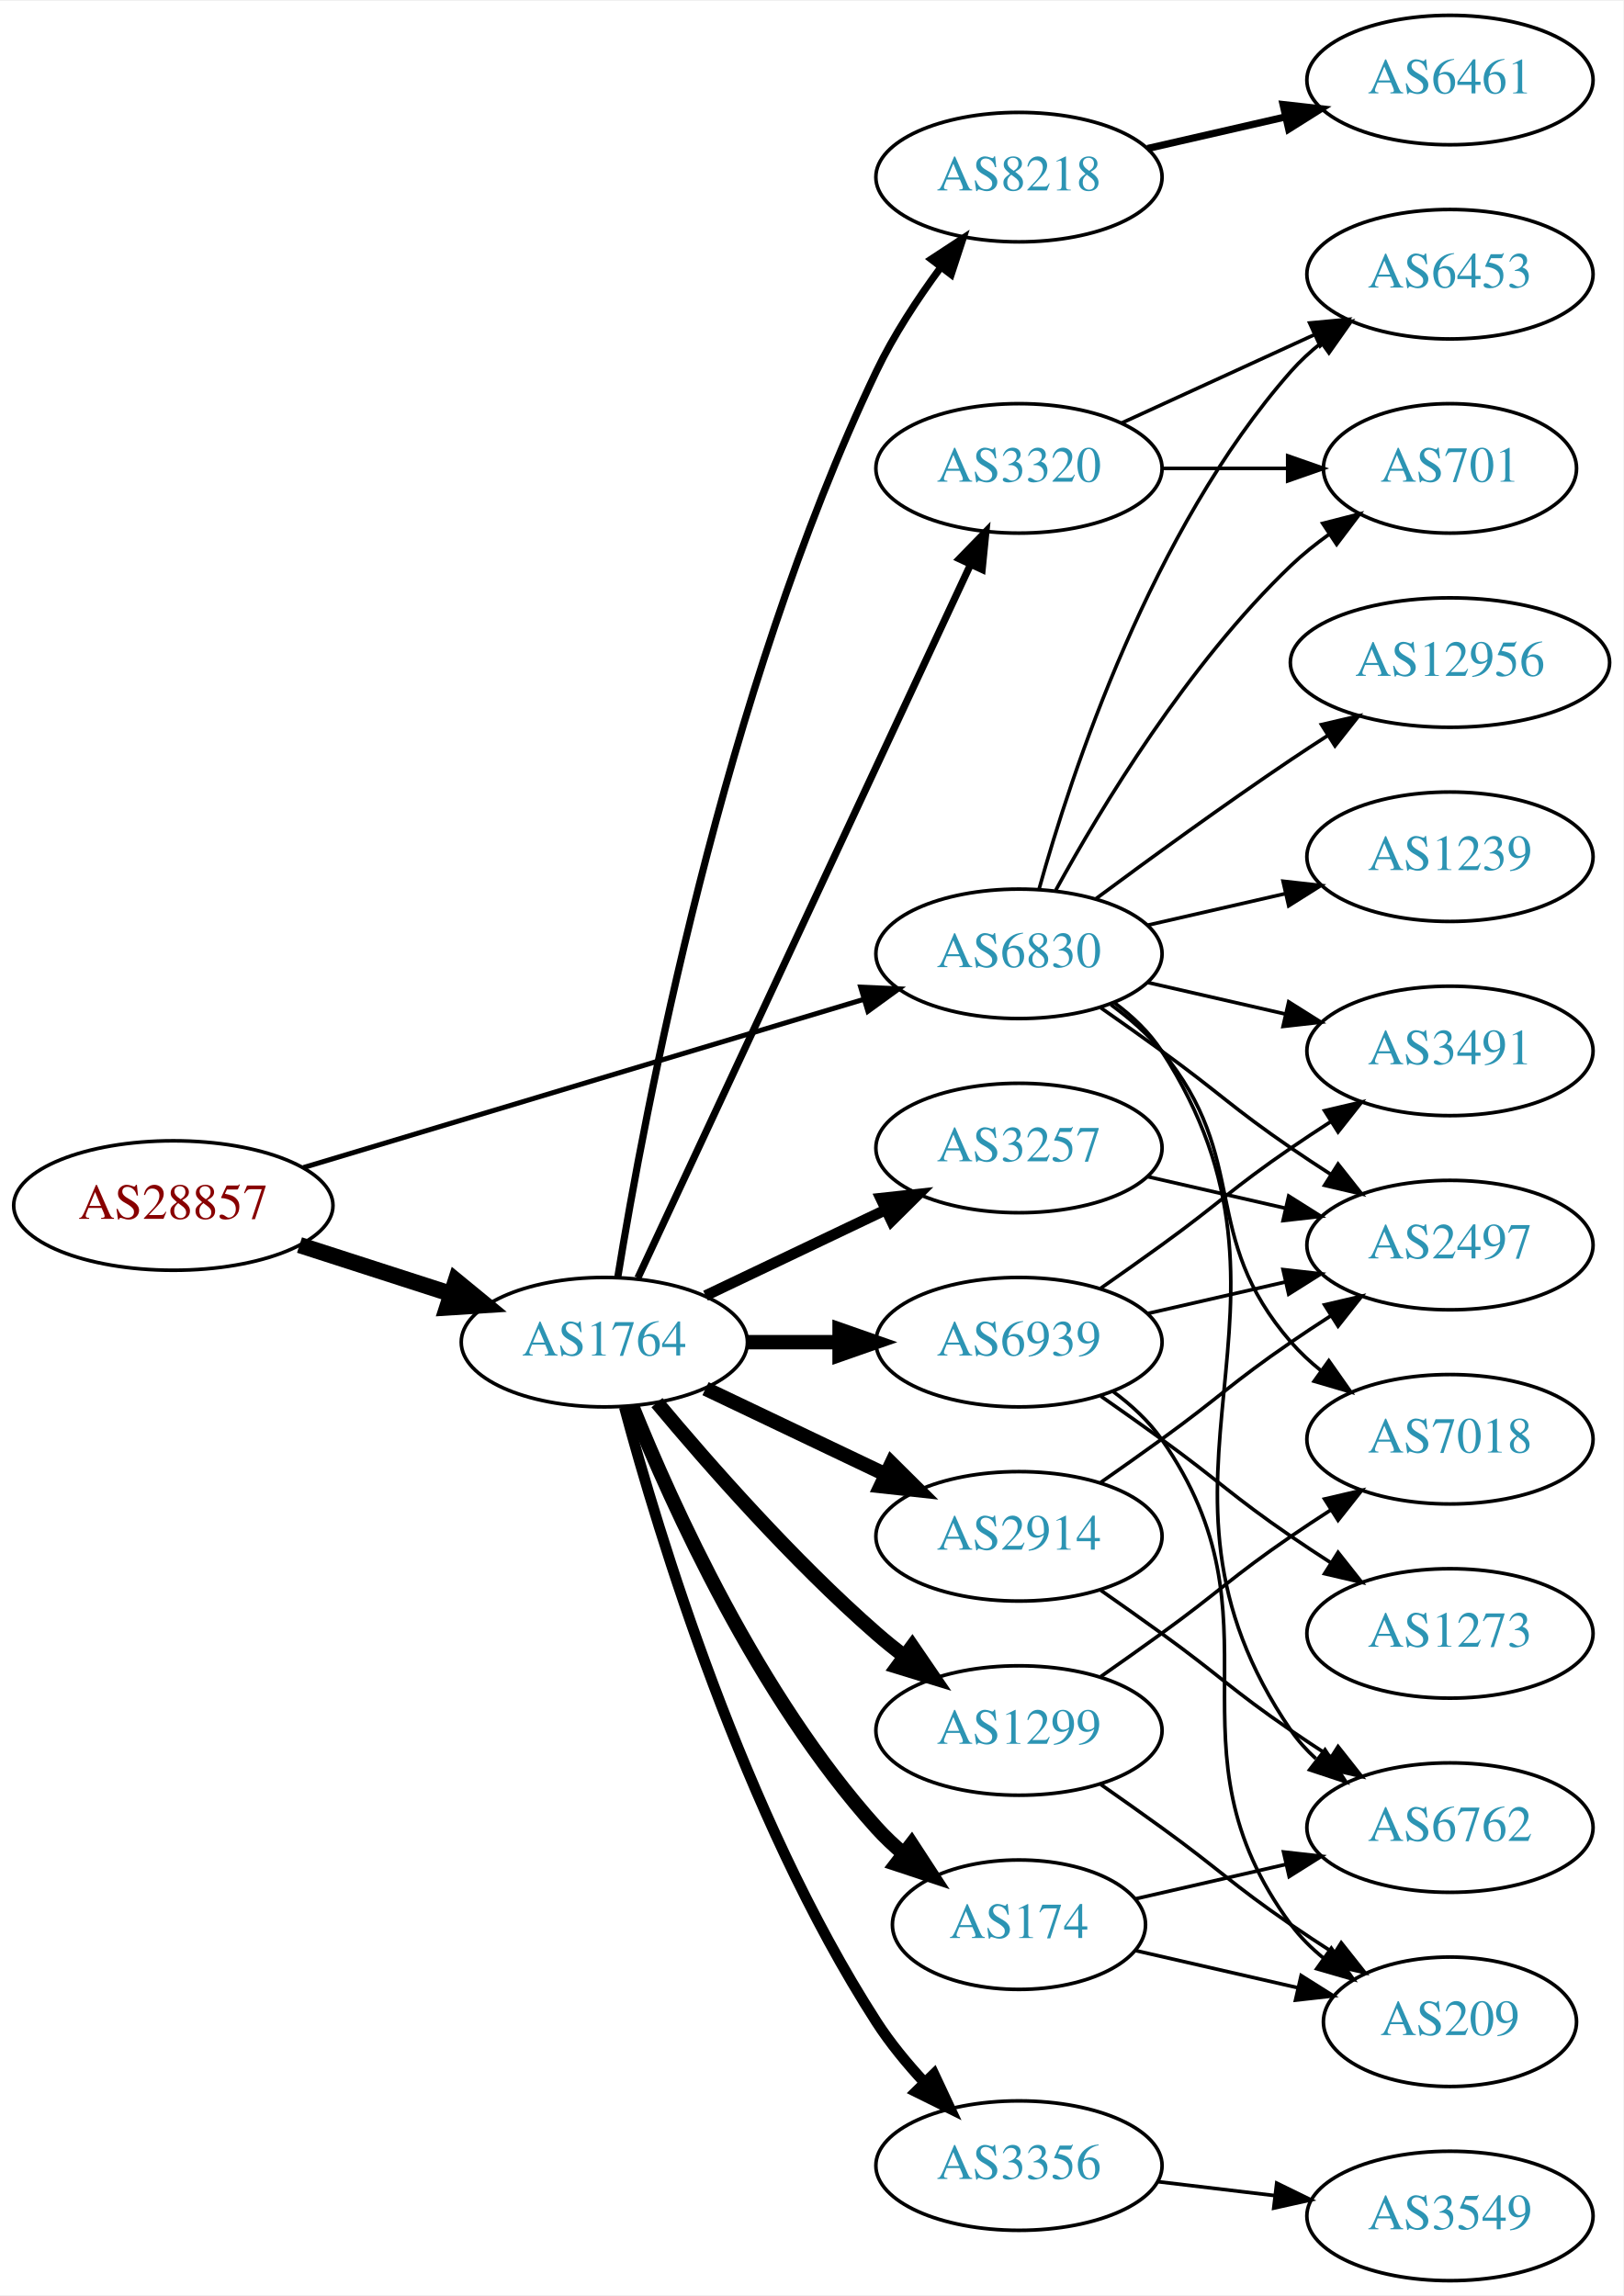
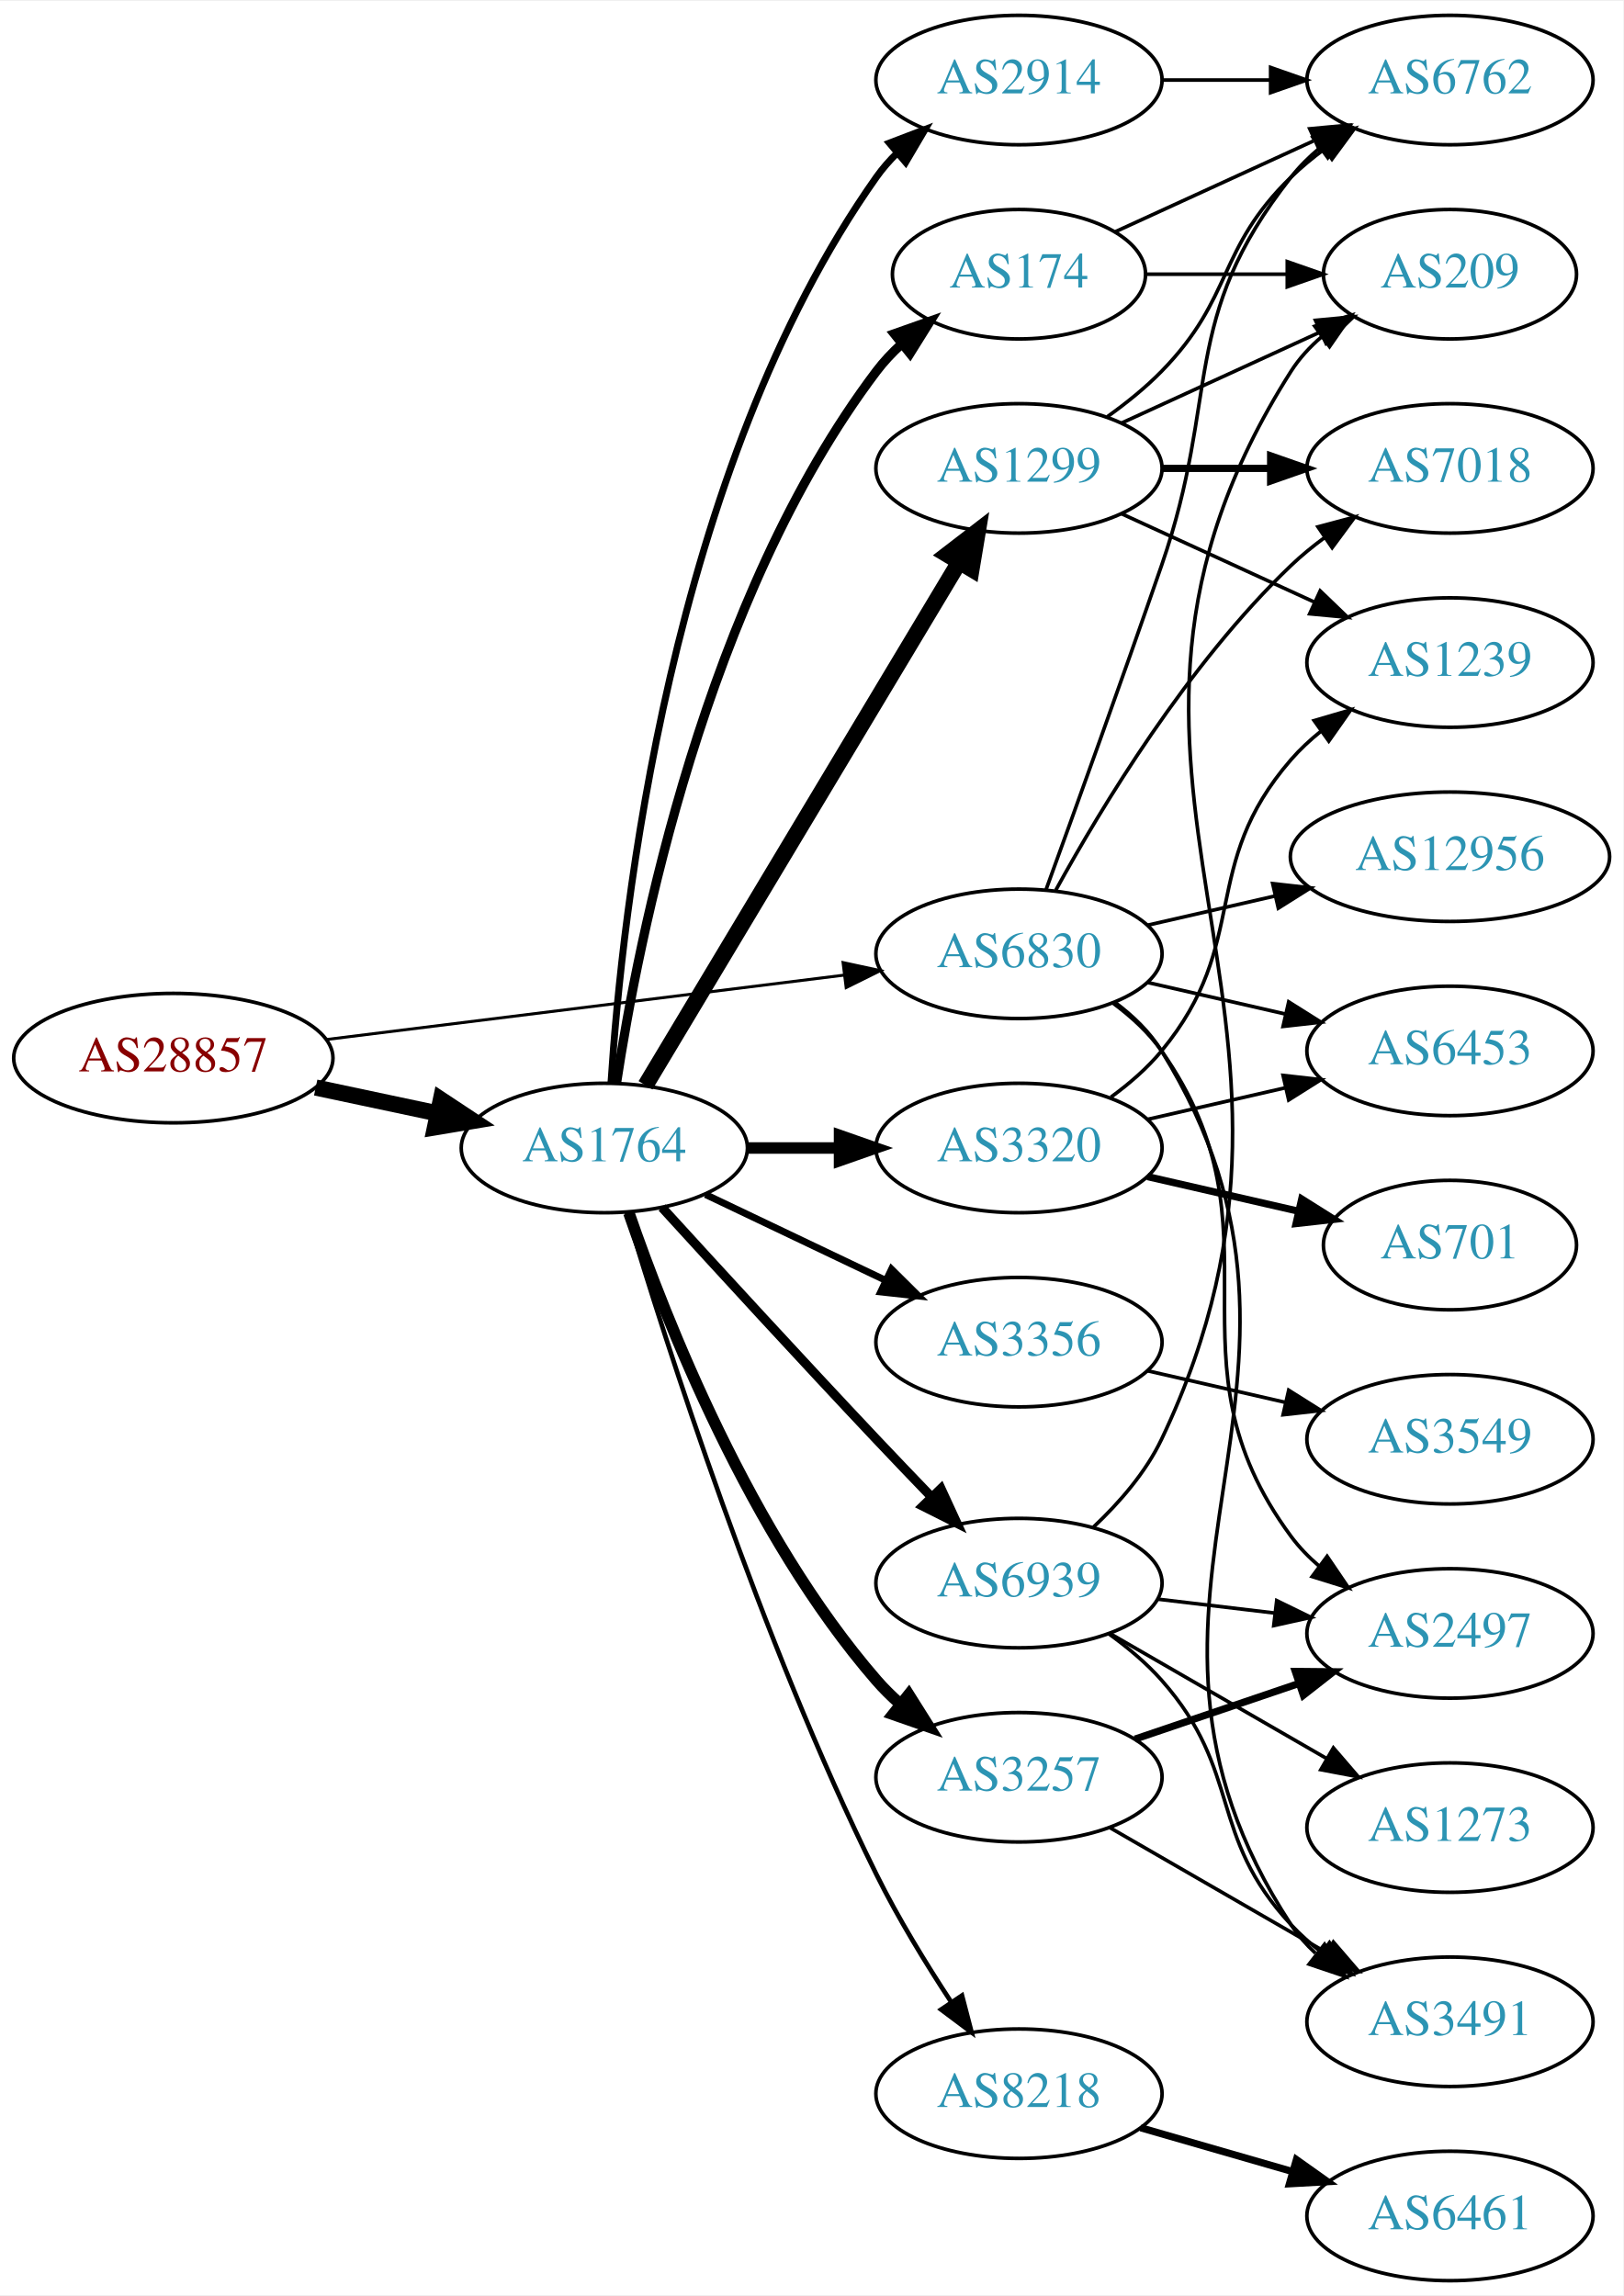
<svg xmlns="http://www.w3.org/2000/svg" xmlns:xlink="http://www.w3.org/1999/xlink" width="451pt" height="638pt" viewBox="0.00 0.00 451.37 638.00">
  <g id="graph0" class="graph" transform="scale(1 1) rotate(0) translate(4 634)">
    <polygon fill="white" stroke="none" points="-4,4 -4,-634 447.37,-634 447.37,4 -4,4" />
    <g id="node1" class="node">
      <g id="a_node1">
        <a xlink:href="/asn/28857" xlink:title="AS28857 ~ DXC Technology Austria GmbH [AT]">
-           <ellipse fill="#ffffff" stroke="black" cx="44.196" cy="-299" rx="44.393" ry="18" />
-           <text text-anchor="middle" x="44.196" y="-295.3" font-family="Times,serif" font-size="14.00" fill="#880000">AS28857</text>
+           <ellipse fill="#ffffff" stroke="black" cx="44.196" cy="-340" rx="44.393" ry="18" />
+           <text text-anchor="middle" x="44.196" y="-336.3" font-family="Times,serif" font-size="14.00" fill="#880000">AS28857</text>
        </a>
      </g>
    </g>
    <g id="node2" class="node">
      <g id="a_node2">
        <a xlink:href="/asn/1764" xlink:title="AS1764 ~ NEXTLAYER-AS [AT]">
-           <ellipse fill="#ffffff" stroke="black" cx="164.039" cy="-261" rx="39.794" ry="18" />
-           <text text-anchor="middle" x="164.039" y="-257.3" font-family="Times,serif" font-size="14.00" fill="#2c94b3">AS1764</text>
+           <ellipse fill="#ffffff" stroke="black" cx="164.039" cy="-315" rx="39.794" ry="18" />
+           <text text-anchor="middle" x="164.039" y="-311.3" font-family="Times,serif" font-size="14.00" fill="#2c94b3">AS1764</text>
        </a>
      </g>
    </g>
    <g id="edge1" class="edge">
-       <path fill="none" stroke="black" stroke-width="4.5" d="M79.281,-288.009C92.409,-283.776 107.55,-278.893 121.318,-274.454" />
-       <polygon fill="black" stroke="black" stroke-width="4.5" points="122.743,-278.131 131.052,-271.315 120.326,-270.636 122.743,-278.131" />
+       <path fill="none" stroke="black" stroke-width="4.5" d="M83.782,-331.814C94.575,-329.524 106.404,-327.015 117.556,-324.649" />
+       <polygon fill="black" stroke="black" stroke-width="4.5" points="118.592,-328.454 127.557,-322.527 116.958,-320.751 118.592,-328.454" />
    </g>
    <g id="node3" class="node">
      <g id="a_node3">
        <a xlink:href="/asn/6830" xlink:title="AS6830 ~ LGI-UPC [AT]">
          <ellipse fill="#ffffff" stroke="black" cx="279.332" cy="-369" rx="39.794" ry="18" />
          <text text-anchor="middle" x="279.332" y="-365.3" font-family="Times,serif" font-size="14.00" fill="#2c94b3">AS6830</text>
        </a>
      </g>
    </g>
    <g id="edge2" class="edge">
-       <path fill="none" stroke="black" stroke-width="1.385" d="M80.351,-309.555C122.097,-322.09 191.667,-342.979 236.241,-356.362" />
-       <polygon fill="black" stroke="black" stroke-width="1.385" points="235.318,-359.739 245.902,-359.263 237.331,-353.035 235.318,-359.739" />
+       <path fill="none" stroke="black" stroke-width="0.818" d="M86.607,-345.151C126.981,-350.173 188.325,-357.804 230.7,-363.075" />
+       <polygon fill="black" stroke="black" stroke-width="0.818" points="230.417,-366.567 240.772,-364.328 231.281,-359.62 230.417,-366.567" />
    </g>
    <g id="node4" class="node">
      <g id="a_node4">
-         <a xlink:href="/asn/2914" xlink:title="AS2914 ~ NTT America, Inc. [US]">
-           <ellipse fill="#ffffff" stroke="black" cx="279.332" cy="-207" rx="39.794" ry="18" />
-           <text text-anchor="middle" x="279.332" y="-203.3" font-family="Times,serif" font-size="14.00" fill="#2c94b3">AS2914</text>
+         <a xlink:href="/asn/1299" xlink:title="AS1299 ~ Telia Carrier [EU]">
+           <ellipse fill="#ffffff" stroke="black" cx="279.332" cy="-504" rx="39.794" ry="18" />
+           <text text-anchor="middle" x="279.332" y="-500.3" font-family="Times,serif" font-size="14.00" fill="#2c94b3">AS1299</text>
        </a>
      </g>
    </g>
    <g id="edge3" class="edge">
-       <path fill="none" stroke="black" stroke-width="4" d="M192.175,-248.066C207.169,-240.919 225.99,-231.948 242.213,-224.215" />
-       <polygon fill="black" stroke="black" stroke-width="4" points="243.895,-227.291 251.417,-219.829 240.884,-220.972 243.895,-227.291" />
+       <path fill="none" stroke="black" stroke-width="4.5" d="M175.494,-332.442C195.475,-365.775 239.18,-438.686 262.666,-477.866" />
+       <polygon fill="black" stroke="black" stroke-width="4.5" points="259.383,-480.048 267.902,-486.6 266.137,-475.999 259.383,-480.048" />
    </g>
    <g id="node5" class="node">
      <g id="a_node5">
-         <a xlink:href="/asn/1299" xlink:title="AS1299 ~ Telia Carrier [EU]">
-           <ellipse fill="#ffffff" stroke="black" cx="279.332" cy="-153" rx="39.794" ry="18" />
-           <text text-anchor="middle" x="279.332" y="-149.3" font-family="Times,serif" font-size="14.00" fill="#2c94b3">AS1299</text>
+         <a xlink:href="/asn/3320" xlink:title="AS3320 ~ DTAG [DE]">
+           <ellipse fill="#ffffff" stroke="black" cx="279.332" cy="-315" rx="39.794" ry="18" />
+           <text text-anchor="middle" x="279.332" y="-311.3" font-family="Times,serif" font-size="14.00" fill="#2c94b3">AS3320</text>
        </a>
      </g>
    </g>
    <g id="edge4" class="edge">
-       <path fill="none" stroke="black" stroke-width="4" d="M178.669,-244.183C192.951,-227.071 216.498,-200.255 239.685,-180 242.151,-177.846 244.789,-175.706 247.487,-173.628" />
-       <polygon fill="black" stroke="black" stroke-width="4" points="249.66,-176.375 255.641,-167.63 245.512,-170.736 249.66,-176.375" />
+       <path fill="none" stroke="black" stroke-width="3.214" d="M203.711,-315C211.914,-315 220.678,-315 229.21,-315" />
+       <polygon fill="black" stroke="black" stroke-width="3.214" points="229.449,-318.5 239.449,-315 229.449,-311.5 229.449,-318.5" />
    </g>
    <g id="node6" class="node">
      <g id="a_node6">
-         <a xlink:href="/asn/8218" xlink:title="AS8218 ~ legacy Neotelecoms [FR]">
-           <ellipse fill="#ffffff" stroke="black" cx="279.332" cy="-585" rx="39.794" ry="18" />
-           <text text-anchor="middle" x="279.332" y="-581.3" font-family="Times,serif" font-size="14.00" fill="#2c94b3">AS8218</text>
+         <a xlink:href="/asn/2914" xlink:title="AS2914 ~ NTT America, Inc. [US]">
+           <ellipse fill="#ffffff" stroke="black" cx="279.332" cy="-612" rx="39.794" ry="18" />
+           <text text-anchor="middle" x="279.332" y="-608.3" font-family="Times,serif" font-size="14.00" fill="#2c94b3">AS2914</text>
        </a>
      </g>
    </g>
    <g id="edge5" class="edge">
-       <path fill="none" stroke="black" stroke-width="2" d="M167.789,-279.14C175.026,-323.755 197.043,-441.689 239.685,-531 244.454,-540.987 251.08,-551.078 257.501,-559.79" />
-       <polygon fill="black" stroke="black" stroke-width="2" points="254.919,-562.175 263.777,-567.987 260.477,-557.92 254.919,-562.175" />
+       <path fill="none" stroke="black" stroke-width="1.929" d="M165.894,-333.185C168.888,-379.425 182.134,-503.589 239.685,-585 241.368,-587.381 243.331,-589.622 245.464,-591.716" />
+       <polygon fill="black" stroke="black" stroke-width="1.929" points="243.31,-594.478 253.207,-598.259 247.828,-589.132 243.31,-594.478" />
    </g>
    <g id="node7" class="node">
      <g id="a_node7">
-         <a xlink:href="/asn/3356" xlink:title="AS3356 ~ Level 3 Parent, LLC [US]">
-           <ellipse fill="#ffffff" stroke="black" cx="279.332" cy="-32" rx="39.794" ry="18" />
-           <text text-anchor="middle" x="279.332" y="-28.3" font-family="Times,serif" font-size="14.00" fill="#2c94b3">AS3356</text>
+         <a xlink:href="/asn/8218" xlink:title="AS8218 ~ legacy Neotelecoms [FR]">
+           <ellipse fill="#ffffff" stroke="black" cx="279.332" cy="-52" rx="39.794" ry="18" />
+           <text text-anchor="middle" x="279.332" y="-48.3" font-family="Times,serif" font-size="14.00" fill="#2c94b3">AS8218</text>
        </a>
      </g>
    </g>
    <g id="edge6" class="edge">
-       <path fill="none" stroke="black" stroke-width="3" d="M169.605,-242.967C178.99,-208.004 202.723,-129.392 239.685,-72 243.479,-66.109 248.227,-60.344 253.084,-55.107" />
-       <polygon fill="black" stroke="black" stroke-width="3" points="255.685,-57.453 260.178,-47.858 250.682,-52.557 255.685,-57.453" />
+       <path fill="none" stroke="black" stroke-width="1.286" d="M170.228,-297.189C180.97,-261.346 207.362,-178.348 239.685,-113 245.678,-100.885 253.477,-88.155 260.499,-77.477" />
+       <polygon fill="black" stroke="black" stroke-width="1.286" points="263.489,-79.302 266.157,-69.049 257.677,-75.4 263.489,-79.302" />
    </g>
    <g id="node8" class="node">
      <g id="a_node8">
        <a xlink:href="/asn/3257" xlink:title="AS3257 ~ GTT [DE]">
-           <ellipse fill="#ffffff" stroke="black" cx="279.332" cy="-315" rx="39.794" ry="18" />
-           <text text-anchor="middle" x="279.332" y="-311.3" font-family="Times,serif" font-size="14.00" fill="#2c94b3">AS3257</text>
+           <ellipse fill="#ffffff" stroke="black" cx="279.332" cy="-140" rx="39.794" ry="18" />
+           <text text-anchor="middle" x="279.332" y="-136.3" font-family="Times,serif" font-size="14.00" fill="#2c94b3">AS3257</text>
        </a>
      </g>
    </g>
    <g id="edge7" class="edge">
-       <path fill="none" stroke="black" stroke-width="3" d="M192.175,-273.934C207.169,-281.081 225.99,-290.052 242.213,-297.785" />
-       <polygon fill="black" stroke="black" stroke-width="3" points="240.884,-301.028 251.417,-302.171 243.895,-294.709 240.884,-301.028" />
+       <path fill="none" stroke="black" stroke-width="3.214" d="M170.867,-296.928C181.109,-267.249 204.63,-207.45 239.685,-167 241.645,-164.739 243.833,-162.572 246.145,-160.52" />
+       <polygon fill="black" stroke="black" stroke-width="3.214" points="248.68,-162.976 254.326,-154.01 244.322,-157.498 248.68,-162.976" />
    </g>
    <g id="node9" class="node">
      <g id="a_node9">
-         <a xlink:href="/asn/174" xlink:title="AS174 ~ Cogent Communications [US]">
-           <ellipse fill="#ffffff" stroke="black" cx="279.332" cy="-99" rx="35.194" ry="18" />
-           <text text-anchor="middle" x="279.332" y="-95.3" font-family="Times,serif" font-size="14.00" fill="#2c94b3">AS174</text>
+         <a xlink:href="/asn/3356" xlink:title="AS3356 ~ Level 3 Parent, LLC [US]">
+           <ellipse fill="#ffffff" stroke="black" cx="279.332" cy="-261" rx="39.794" ry="18" />
+           <text text-anchor="middle" x="279.332" y="-257.3" font-family="Times,serif" font-size="14.00" fill="#2c94b3">AS3356</text>
        </a>
      </g>
    </g>
    <g id="edge8" class="edge">
-       <path fill="none" stroke="black" stroke-width="4" d="M171.786,-243.213C182.837,-215.757 206.891,-162.422 239.685,-126 242.001,-123.428 244.606,-120.97 247.341,-118.657" />
-       <polygon fill="black" stroke="black" stroke-width="4" points="249.479,-121.428 255.264,-112.552 245.207,-115.883 249.479,-121.428" />
+       <path fill="none" stroke="black" stroke-width="1.929" d="M192.175,-302.066C207.169,-294.919 225.99,-285.948 242.213,-278.215" />
+       <polygon fill="black" stroke="black" stroke-width="1.929" points="243.895,-281.291 251.417,-273.829 240.884,-274.972 243.895,-281.291" />
    </g>
    <g id="node10" class="node">
      <g id="a_node10">
-         <a xlink:href="/asn/6939" xlink:title="AS6939 ~ Hurricane Electric LLC [US]">
-           <ellipse fill="#ffffff" stroke="black" cx="279.332" cy="-261" rx="39.794" ry="18" />
-           <text text-anchor="middle" x="279.332" y="-257.3" font-family="Times,serif" font-size="14.00" fill="#2c94b3">AS6939</text>
+         <a xlink:href="/asn/174" xlink:title="AS174 ~ Cogent Communications [US]">
+           <ellipse fill="#ffffff" stroke="black" cx="279.332" cy="-558" rx="35.194" ry="18" />
+           <text text-anchor="middle" x="279.332" y="-554.3" font-family="Times,serif" font-size="14.00" fill="#2c94b3">AS174</text>
        </a>
      </g>
    </g>
    <g id="edge9" class="edge">
-       <path fill="none" stroke="black" stroke-width="4" d="M203.711,-261C211.914,-261 220.678,-261 229.21,-261" />
-       <polygon fill="black" stroke="black" stroke-width="4" points="229.449,-264.5 239.449,-261 229.449,-257.5 229.449,-264.5" />
+       <path fill="none" stroke="black" stroke-width="2.571" d="M167.415,-332.986C173.389,-372.422 192.1,-467.995 239.685,-531 241.708,-533.678 244.073,-536.19 246.621,-538.522" />
+       <polygon fill="black" stroke="black" stroke-width="2.571" points="244.655,-541.432 254.646,-544.958 249.035,-535.972 244.655,-541.432" />
    </g>
    <g id="node11" class="node">
      <g id="a_node11">
-         <a xlink:href="/asn/3320" xlink:title="AS3320 ~ DTAG [DE]">
-           <ellipse fill="#ffffff" stroke="black" cx="279.332" cy="-504" rx="39.794" ry="18" />
-           <text text-anchor="middle" x="279.332" y="-500.3" font-family="Times,serif" font-size="14.00" fill="#2c94b3">AS3320</text>
+         <a xlink:href="/asn/6939" xlink:title="AS6939 ~ Hurricane Electric LLC [US]">
+           <ellipse fill="#ffffff" stroke="black" cx="279.332" cy="-194" rx="39.794" ry="18" />
+           <text text-anchor="middle" x="279.332" y="-190.3" font-family="Times,serif" font-size="14.00" fill="#2c94b3">AS6939</text>
        </a>
      </g>
    </g>
    <g id="edge10" class="edge">
-       <path fill="none" stroke="black" stroke-width="2" d="M173.369,-278.868C193.059,-321.101 242.559,-427.272 265.849,-477.227" />
-       <polygon fill="black" stroke="black" stroke-width="2" points="262.744,-478.849 270.141,-486.433 269.088,-475.891 262.744,-478.849" />
+       <path fill="none" stroke="black" stroke-width="2.571" d="M180.08,-298.45C195.076,-282.005 218.817,-256.115 239.685,-234 244.583,-228.809 249.874,-223.282 254.923,-218.045" />
+       <polygon fill="black" stroke="black" stroke-width="2.571" points="257.636,-220.274 262.072,-210.653 252.604,-215.407 257.636,-220.274" />
+     </g>
+     <g id="node12" class="node">
+       <g id="a_node12">
+         <a xlink:href="/asn/7018" xlink:title="AS7018 ~ AT&amp;T Services, Inc. [US]">
+           <ellipse fill="#ffffff" stroke="black" cx="399.174" cy="-504" rx="39.794" ry="18" />
+           <text text-anchor="middle" x="399.174" y="-500.3" font-family="Times,serif" font-size="14.00" fill="#2c94b3">AS7018</text>
+         </a>
+       </g>
+     </g>
+     <g id="edge25" class="edge">
+       <path fill="none" stroke="black" d="M289.573,-386.713C302.118,-409.561 326.295,-449.611 354.978,-477 357.846,-479.739 361.035,-482.347 364.344,-484.785" />
+       <polygon fill="black" stroke="black" points="362.468,-487.742 372.704,-490.477 366.407,-481.956 362.468,-487.742" />
    </g>
    <g id="node14" class="node">
      <g id="a_node14">
-         <a xlink:href="/asn/3491" xlink:title="AS3491 ~ PCCW Global, Inc. [US]">
+         <a xlink:href="/asn/6762" xlink:title="AS6762 ~ TELECOM ITALIA SPARKLE S.p.A. [IT]">
+           <ellipse fill="#ffffff" stroke="black" cx="399.174" cy="-612" rx="39.794" ry="18" />
+           <text text-anchor="middle" x="399.174" y="-608.3" font-family="Times,serif" font-size="14.00" fill="#2c94b3">AS6762</text>
+         </a>
+       </g>
+     </g>
+     <g id="edge22" class="edge">
+       <path fill="none" stroke="black" d="M286.88,-386.921C294.665,-408.312 307.987,-445.19 318.978,-477 335.502,-524.822 323.679,-545.246 354.978,-585 357.303,-587.953 360.047,-590.67 363.006,-593.147" />
+       <polygon fill="black" stroke="black" points="361.065,-596.064 371.203,-599.145 365.199,-590.415 361.065,-596.064" />
+     </g>
+     <g id="node17" class="node">
+       <g id="a_node17">
+         <a xlink:href="/asn/6453" xlink:title="AS6453 ~ TATA COMMUNICATIONS (AMERICA) INC [US]">
          <ellipse fill="#ffffff" stroke="black" cx="399.174" cy="-342" rx="39.794" ry="18" />
-           <text text-anchor="middle" x="399.174" y="-338.3" font-family="Times,serif" font-size="14.00" fill="#2c94b3">AS3491</text>
-         </a>
-       </g>
-     </g>
-     <g id="edge13" class="edge">
+           <text text-anchor="middle" x="399.174" y="-338.3" font-family="Times,serif" font-size="14.00" fill="#2c94b3">AS6453</text>
+         </a>
+       </g>
+     </g>
+     <g id="edge24" class="edge">
      <path fill="none" stroke="black" d="M315.051,-361.045C327.051,-358.296 340.672,-355.175 353.364,-352.267" />
      <polygon fill="black" stroke="black" points="354.33,-355.636 363.296,-349.991 352.767,-348.813 354.33,-355.636" />
    </g>
+     <g id="node19" class="node">
+       <g id="a_node19">
+         <a xlink:href="/asn/2497" xlink:title="AS2497 ~ Internet Initiative Japan Inc. [JP]">
+           <ellipse fill="#ffffff" stroke="black" cx="399.174" cy="-180" rx="39.794" ry="18" />
+           <text text-anchor="middle" x="399.174" y="-176.3" font-family="Times,serif" font-size="14.00" fill="#2c94b3">AS2497</text>
+         </a>
+       </g>
+     </g>
+     <g id="edge23" class="edge">
+       <path fill="none" stroke="black" d="M305.491,-355.284C310.555,-351.545 315.411,-347.096 318.978,-342 354.592,-291.131 318.075,-256.941 354.978,-207 357.212,-203.977 359.894,-201.214 362.815,-198.707" />
+       <polygon fill="black" stroke="black" points="365.01,-201.437 370.959,-192.669 360.841,-195.814 365.01,-201.437" />
+     </g>
+     <g id="node20" class="node">
+       <g id="a_node20">
+         <a xlink:href="/asn/3491" xlink:title="AS3491 ~ PCCW Global, Inc. [US]">
+           <ellipse fill="#ffffff" stroke="black" cx="399.174" cy="-72" rx="39.794" ry="18" />
+           <text text-anchor="middle" x="399.174" y="-68.3" font-family="Times,serif" font-size="14.00" fill="#2c94b3">AS3491</text>
+         </a>
+       </g>
+     </g>
+     <g id="edge26" class="edge">
+       <path fill="none" stroke="black" d="M305.928,-355.572C310.97,-351.819 315.705,-347.29 318.978,-342 376.419,-249.153 295.18,-190.347 354.978,-99 356.867,-96.114 359.183,-93.481 361.752,-91.091" />
+       <polygon fill="black" stroke="black" points="364.302,-93.541 370.044,-84.637 360.003,-88.017 364.302,-93.541" />
+     </g>
+     <g id="node22" class="node">
+       <g id="a_node22">
+         <a xlink:href="/asn/12956" xlink:title="AS12956 ~ TELXIUS [ES]">
+           <ellipse fill="#ffffff" stroke="black" cx="399.174" cy="-396" rx="44.393" ry="18" />
+           <text text-anchor="middle" x="399.174" y="-392.3" font-family="Times,serif" font-size="14.00" fill="#2c94b3">AS12956</text>
+         </a>
+       </g>
+     </g>
+     <g id="edge27" class="edge">
+       <path fill="none" stroke="black" d="M315.051,-376.955C326.189,-379.507 338.725,-382.379 350.618,-385.104" />
+       <polygon fill="black" stroke="black" points="349.883,-388.526 360.412,-387.348 351.446,-381.703 349.883,-388.526" />
+     </g>
+     <g id="edge11" class="edge">
+       <path fill="none" stroke="black" stroke-width="2" d="M319.244,-504C328.798,-504 339.147,-504 349.11,-504" />
+       <polygon fill="black" stroke="black" stroke-width="2" points="349.302,-507.5 359.302,-504 349.302,-500.5 349.302,-507.5" />
+     </g>
+     <g id="node13" class="node">
+       <g id="a_node13">
+         <a xlink:href="/asn/1239" xlink:title="AS1239 ~ Sprint [US]">
+           <ellipse fill="#ffffff" stroke="black" cx="399.174" cy="-450" rx="39.794" ry="18" />
+           <text text-anchor="middle" x="399.174" y="-446.3" font-family="Times,serif" font-size="14.00" fill="#2c94b3">AS1239</text>
+         </a>
+       </g>
+     </g>
+     <g id="edge12" class="edge">
+       <path fill="none" stroke="black" d="M307.96,-491.339C323.917,-484.027 344.188,-474.739 361.471,-466.819" />
+       <polygon fill="black" stroke="black" points="363.085,-469.929 370.718,-462.581 360.169,-463.565 363.085,-469.929" />
+     </g>
+     <g id="edge13" class="edge">
+       <path fill="none" stroke="black" d="M303.926,-518.389C309.182,-522.148 314.513,-526.437 318.978,-531 339.151,-551.617 334.285,-564.906 354.978,-585 357.823,-587.763 360.997,-590.386 364.297,-592.834" />
+       <polygon fill="black" stroke="black" points="362.414,-595.786 372.645,-598.538 366.363,-590.006 362.414,-595.786" />
+     </g>
    <g id="node15" class="node">
      <g id="a_node15">
-         <a xlink:href="/asn/6453" xlink:title="AS6453 ~ TATA COMMUNICATIONS (AMERICA) INC [US]">
-           <ellipse fill="#ffffff" stroke="black" cx="399.174" cy="-558" rx="39.794" ry="18" />
-           <text text-anchor="middle" x="399.174" y="-554.3" font-family="Times,serif" font-size="14.00" fill="#2c94b3">AS6453</text>
+         <a xlink:href="/asn/209" xlink:title="AS209 ~ CenturyLink Communications, LLC [US]">
+           <ellipse fill="#ffffff" stroke="black" cx="399.174" cy="-558" rx="35.194" ry="18" />
+           <text text-anchor="middle" x="399.174" y="-554.3" font-family="Times,serif" font-size="14.00" fill="#2c94b3">AS209</text>
        </a>
      </g>
    </g>
    <g id="edge14" class="edge">
-       <path fill="none" stroke="black" d="M284.904,-386.946C293.81,-418.995 316.094,-486.842 354.978,-531 357.462,-533.821 360.312,-536.449 363.337,-538.871" />
-       <polygon fill="black" stroke="black" points="361.455,-541.828 371.627,-544.791 365.523,-536.131 361.455,-541.828" />
+       <path fill="none" stroke="black" d="M307.96,-516.661C324.377,-524.183 345.358,-533.798 362.955,-541.861" />
+       <polygon fill="black" stroke="black" points="361.783,-545.174 372.332,-546.158 364.7,-538.811 361.783,-545.174" />
+     </g>
+     <g id="edge16" class="edge">
+       <path fill="none" stroke="black" d="M304.912,-329.156C310.007,-332.872 315.02,-337.201 318.978,-342 344.043,-372.394 329.144,-393.258 354.978,-423 357.443,-425.838 360.28,-428.477 363.297,-430.906" />
+       <polygon fill="black" stroke="black" points="361.408,-433.858 371.575,-436.836 365.484,-428.167 361.408,-433.858" />
    </g>
    <g id="node16" class="node">
      <g id="a_node16">
        <a xlink:href="/asn/701" xlink:title="AS701 ~ UUNET [US]">
-           <ellipse fill="#ffffff" stroke="black" cx="399.174" cy="-504" rx="35.194" ry="18" />
-           <text text-anchor="middle" x="399.174" y="-500.3" font-family="Times,serif" font-size="14.00" fill="#2c94b3">AS701</text>
+           <ellipse fill="#ffffff" stroke="black" cx="399.174" cy="-288" rx="35.194" ry="18" />
+           <text text-anchor="middle" x="399.174" y="-284.3" font-family="Times,serif" font-size="14.00" fill="#2c94b3">AS701</text>
        </a>
      </g>
    </g>
    <g id="edge15" class="edge">
-       <path fill="none" stroke="black" d="M289.573,-386.713C302.118,-409.561 326.295,-449.611 354.978,-477 358.232,-480.107 361.899,-483.046 365.685,-485.76" />
-       <polygon fill="black" stroke="black" points="363.788,-488.701 374.054,-491.322 367.663,-482.872 363.788,-488.701" />
-     </g>
-     <g id="node17" class="node">
-       <g id="a_node17">
-         <a xlink:href="/asn/2497" xlink:title="AS2497 ~ Internet Initiative Japan Inc. [JP]">
-           <ellipse fill="#ffffff" stroke="black" cx="399.174" cy="-288" rx="39.794" ry="18" />
-           <text text-anchor="middle" x="399.174" y="-284.3" font-family="Times,serif" font-size="14.00" fill="#2c94b3">AS2497</text>
-         </a>
-       </g>
-     </g>
-     <g id="edge16" class="edge">
-       <path fill="none" stroke="black" d="M302.089,-353.991C307.623,-350.121 313.542,-345.936 318.978,-342 335.178,-330.271 338.483,-326.311 354.978,-315 358.506,-312.581 362.244,-310.111 365.985,-307.698" />
-       <polygon fill="black" stroke="black" points="368.057,-310.528 374.626,-302.216 364.307,-304.618 368.057,-310.528" />
+       <path fill="none" stroke="black" stroke-width="2" d="M315.051,-307.045C328.143,-304.045 343.166,-300.604 356.806,-297.478" />
+       <polygon fill="black" stroke="black" stroke-width="2" points="357.948,-300.807 366.914,-295.162 356.384,-293.984 357.948,-300.807" />
+     </g>
+     <g id="edge17" class="edge">
+       <path fill="none" stroke="black" d="M315.051,-322.955C327.051,-325.704 340.672,-328.825 353.364,-331.733" />
+       <polygon fill="black" stroke="black" points="352.767,-335.187 363.296,-334.009 354.33,-328.364 352.767,-335.187" />
+     </g>
+     <g id="edge28" class="edge">
+       <path fill="none" stroke="black" d="M319.244,-612C328.798,-612 339.147,-612 349.11,-612" />
+       <polygon fill="black" stroke="black" points="349.302,-615.5 359.302,-612 349.302,-608.5 349.302,-615.5" />
    </g>
    <g id="node18" class="node">
      <g id="a_node18">
-         <a xlink:href="/asn/12956" xlink:title="AS12956 ~ TELXIUS [ES]">
-           <ellipse fill="#ffffff" stroke="black" cx="399.174" cy="-450" rx="44.393" ry="18" />
-           <text text-anchor="middle" x="399.174" y="-446.3" font-family="Times,serif" font-size="14.00" fill="#2c94b3">AS12956</text>
-         </a>
-       </g>
-     </g>
-     <g id="edge17" class="edge">
-       <path fill="none" stroke="black" d="M300.662,-384.277C315.524,-395.304 336.269,-410.407 354.978,-423 358.268,-425.215 361.731,-427.482 365.205,-429.715" />
-       <polygon fill="black" stroke="black" points="363.453,-432.748 373.772,-435.148 367.202,-426.837 363.453,-432.748" />
-     </g>
-     <g id="node19" class="node">
-       <g id="a_node19">
-         <a xlink:href="/asn/6762" xlink:title="AS6762 ~ TELECOM ITALIA SPARKLE S.p.A. [IT]">
-           <ellipse fill="#ffffff" stroke="black" cx="399.174" cy="-126" rx="39.794" ry="18" />
-           <text text-anchor="middle" x="399.174" y="-122.3" font-family="Times,serif" font-size="14.00" fill="#2c94b3">AS6762</text>
+         <a xlink:href="/asn/6461" xlink:title="AS6461 ~ Zayo Bandwidth [US]">
+           <ellipse fill="#ffffff" stroke="black" cx="399.174" cy="-18" rx="39.794" ry="18" />
+           <text text-anchor="middle" x="399.174" y="-14.3" font-family="Times,serif" font-size="14.00" fill="#2c94b3">AS6461</text>
        </a>
      </g>
    </g>
    <g id="edge18" class="edge">
-       <path fill="none" stroke="black" d="M305.768,-355.47C310.818,-351.722 315.597,-347.221 318.978,-342 365.453,-270.222 306.682,-223.566 354.978,-153 356.926,-150.154 359.283,-147.548 361.879,-145.176" />
-       <polygon fill="black" stroke="black" points="364.431,-147.628 370.215,-138.751 360.158,-142.083 364.431,-147.628" />
-     </g>
-     <g id="node20" class="node">
-       <g id="a_node20">
-         <a xlink:href="/asn/1239" xlink:title="AS1239 ~ Sprint [US]">
-           <ellipse fill="#ffffff" stroke="black" cx="399.174" cy="-396" rx="39.794" ry="18" />
-           <text text-anchor="middle" x="399.174" y="-392.3" font-family="Times,serif" font-size="14.00" fill="#2c94b3">AS1239</text>
-         </a>
-       </g>
+       <path fill="none" stroke="black" stroke-width="2" d="M313.157,-42.529C326.2,-38.766 341.381,-34.386 355.275,-30.377" />
+       <polygon fill="black" stroke="black" stroke-width="2" points="356.478,-33.673 365.116,-27.538 354.537,-26.947 356.478,-33.673" />
    </g>
    <g id="edge19" class="edge">
-       <path fill="none" stroke="black" d="M315.051,-376.955C327.051,-379.704 340.672,-382.825 353.364,-385.733" />
-       <polygon fill="black" stroke="black" points="352.767,-389.187 363.296,-388.009 354.33,-382.364 352.767,-389.187" />
+       <path fill="none" stroke="black" stroke-width="2" d="M311.602,-150.614C325.585,-155.361 342.256,-161.019 357.218,-166.098" />
+       <polygon fill="black" stroke="black" stroke-width="2" points="356.163,-169.436 366.758,-169.336 358.413,-162.808 356.163,-169.436" />
+     </g>
+     <g id="edge20" class="edge">
+       <path fill="none" stroke="black" d="M304.463,-126.075C321.902,-116.012 345.676,-102.293 364.914,-91.192" />
+       <polygon fill="black" stroke="black" points="366.758,-94.169 373.67,-86.14 363.259,-88.106 366.758,-94.169" />
    </g>
    <g id="node21" class="node">
      <g id="a_node21">
-         <a xlink:href="/asn/7018" xlink:title="AS7018 ~ AT&amp;T Services, Inc. [US]">
+         <a xlink:href="/asn/3549" xlink:title="AS3549 ~ Level 3 Parent, LLC [US]">
          <ellipse fill="#ffffff" stroke="black" cx="399.174" cy="-234" rx="39.794" ry="18" />
-           <text text-anchor="middle" x="399.174" y="-230.3" font-family="Times,serif" font-size="14.00" fill="#2c94b3">AS7018</text>
-         </a>
-       </g>
-     </g>
-     <g id="edge20" class="edge">
-       <path fill="none" stroke="black" d="M304.912,-354.844C310.007,-351.128 315.02,-346.799 318.978,-342 344.043,-311.606 329.144,-290.742 354.978,-261 357.443,-258.162 360.28,-255.523 363.297,-253.094" />
-       <polygon fill="black" stroke="black" points="365.484,-255.833 371.575,-247.164 361.408,-250.142 365.484,-255.833" />
-     </g>
-     <g id="edge25" class="edge">
-       <path fill="none" stroke="black" d="M302.089,-222.009C307.623,-225.879 313.542,-230.064 318.978,-234 335.178,-245.729 338.483,-249.689 354.978,-261 358.506,-263.419 362.244,-265.889 365.985,-268.302" />
-       <polygon fill="black" stroke="black" points="364.307,-271.382 374.626,-273.784 368.057,-265.472 364.307,-271.382" />
-     </g>
-     <g id="edge26" class="edge">
-       <path fill="none" stroke="black" d="M302.089,-191.991C307.623,-188.121 313.542,-183.936 318.978,-180 335.178,-168.271 338.483,-164.311 354.978,-153 358.506,-150.581 362.244,-148.111 365.985,-145.698" />
-       <polygon fill="black" stroke="black" points="368.057,-148.528 374.626,-140.216 364.307,-142.618 368.057,-148.528" />
-     </g>
-     <g id="edge27" class="edge">
-       <path fill="none" stroke="black" d="M302.089,-168.009C307.623,-171.879 313.542,-176.064 318.978,-180 335.178,-191.729 338.483,-195.689 354.978,-207 358.506,-209.419 362.244,-211.889 365.985,-214.302" />
-       <polygon fill="black" stroke="black" points="364.307,-217.382 374.626,-219.784 368.057,-211.472 364.307,-217.382" />
+           <text text-anchor="middle" x="399.174" y="-230.3" font-family="Times,serif" font-size="14.00" fill="#2c94b3">AS3549</text>
+         </a>
+       </g>
+     </g>
+     <g id="edge21" class="edge">
+       <path fill="none" stroke="black" d="M315.051,-253.045C327.051,-250.296 340.672,-247.175 353.364,-244.267" />
+       <polygon fill="black" stroke="black" points="354.33,-247.636 363.296,-241.991 352.767,-240.813 354.33,-247.636" />
+     </g>
+     <g id="edge33" class="edge">
+       <path fill="none" stroke="black" d="M306.193,-569.851C322.313,-577.238 343.316,-586.862 361.181,-595.048" />
+       <polygon fill="black" stroke="black" points="360.183,-598.441 370.732,-599.425 363.099,-592.077 360.183,-598.441" />
+     </g>
+     <g id="edge34" class="edge">
+       <path fill="none" stroke="black" d="M314.733,-558C326.955,-558 340.89,-558 353.826,-558" />
+       <polygon fill="black" stroke="black" points="353.933,-561.5 363.933,-558 353.933,-554.5 353.933,-561.5" />
+     </g>
+     <g id="edge31" class="edge">
+       <path fill="none" stroke="black" d="M300.055,-209.587C307.195,-216.312 314.578,-224.759 318.978,-234 376.143,-354.051 283.63,-418.797 354.978,-531 357.274,-534.61 360.244,-537.82 363.552,-540.652" />
+       <polygon fill="black" stroke="black" points="361.577,-543.543 371.726,-546.585 365.689,-537.878 361.577,-543.543" />
+     </g>
+     <g id="edge32" class="edge">
+       <path fill="none" stroke="black" d="M317.942,-189.532C328.253,-188.307 339.57,-186.962 350.37,-185.679" />
+       <polygon fill="black" stroke="black" points="351,-189.129 360.517,-184.474 350.174,-182.178 351,-189.129" />
+     </g>
+     <g id="edge30" class="edge">
+       <path fill="none" stroke="black" d="M304.268,-179.929C309.51,-176.158 314.75,-171.783 318.978,-167 341.628,-141.38 331.68,-124.032 354.978,-99 357.539,-96.249 360.44,-93.667 363.498,-91.274" />
+       <polygon fill="black" stroke="black" points="365.678,-94.019 371.832,-85.394 361.643,-88.299 365.678,-94.019" />
    </g>
    <g id="node23" class="node">
      <g id="a_node23">
-         <a xlink:href="/asn/209" xlink:title="AS209 ~ CenturyLink Communications, LLC [US]">
-           <ellipse fill="#ffffff" stroke="black" cx="399.174" cy="-72" rx="35.194" ry="18" />
-           <text text-anchor="middle" x="399.174" y="-68.3" font-family="Times,serif" font-size="14.00" fill="#2c94b3">AS209</text>
-         </a>
-       </g>
-     </g>
-     <g id="edge28" class="edge">
-       <path fill="none" stroke="black" d="M302.089,-137.991C307.623,-134.121 313.542,-129.936 318.978,-126 335.178,-114.271 338.483,-110.311 354.978,-99 358.773,-96.398 362.81,-93.738 366.833,-91.151" />
-       <polygon fill="black" stroke="black" points="368.94,-93.96 375.521,-85.657 365.199,-88.044 368.94,-93.96" />
-     </g>
-     <g id="node12" class="node">
-       <g id="a_node12">
-         <a xlink:href="/asn/6461" xlink:title="AS6461 ~ Zayo Bandwidth [US]">
-           <ellipse fill="#ffffff" stroke="black" cx="399.174" cy="-612" rx="39.794" ry="18" />
-           <text text-anchor="middle" x="399.174" y="-608.3" font-family="Times,serif" font-size="14.00" fill="#2c94b3">AS6461</text>
-         </a>
-       </g>
-     </g>
-     <g id="edge11" class="edge">
-       <path fill="none" stroke="black" stroke-width="2" d="M315.051,-592.955C327.051,-595.704 340.672,-598.825 353.364,-601.733" />
-       <polygon fill="black" stroke="black" stroke-width="2" points="352.767,-605.187 363.296,-604.009 354.33,-598.364 352.767,-605.187" />
-     </g>
-     <g id="node13" class="node">
-       <g id="a_node13">
-         <a xlink:href="/asn/3549" xlink:title="AS3549 ~ Level 3 Parent, LLC [US]">
-           <ellipse fill="#ffffff" stroke="black" cx="399.174" cy="-18" rx="39.794" ry="18" />
-           <text text-anchor="middle" x="399.174" y="-14.3" font-family="Times,serif" font-size="14.00" fill="#2c94b3">AS3549</text>
-         </a>
-       </g>
-     </g>
-     <g id="edge12" class="edge">
-       <path fill="none" stroke="black" d="M317.942,-27.532C328.253,-26.307 339.57,-24.962 350.37,-23.679" />
-       <polygon fill="black" stroke="black" points="351,-27.129 360.517,-22.474 350.174,-20.178 351,-27.129" />
-     </g>
-     <g id="edge31" class="edge">
-       <path fill="none" stroke="black" d="M315.051,-307.045C327.051,-304.296 340.672,-301.175 353.364,-298.267" />
-       <polygon fill="black" stroke="black" points="354.33,-301.636 363.296,-295.991 352.767,-294.813 354.33,-301.636" />
-     </g>
-     <g id="edge33" class="edge">
-       <path fill="none" stroke="black" d="M311.602,-106.165C324.441,-109.106 339.546,-112.567 353.513,-115.767" />
-       <polygon fill="black" stroke="black" points="352.905,-119.219 363.434,-118.04 354.468,-112.395 352.905,-119.219" />
-     </g>
-     <g id="edge32" class="edge">
-       <path fill="none" stroke="black" d="M311.602,-91.835C325.452,-88.662 341.939,-84.885 356.79,-81.482" />
-       <polygon fill="black" stroke="black" points="357.792,-84.843 366.758,-79.198 356.229,-78.02 357.792,-84.843" />
-     </g>
-     <g id="edge21" class="edge">
-       <path fill="none" stroke="black" d="M302.089,-276.009C307.623,-279.879 313.542,-284.064 318.978,-288 335.178,-299.729 338.483,-303.689 354.978,-315 358.506,-317.419 362.244,-319.889 365.985,-322.302" />
-       <polygon fill="black" stroke="black" points="364.307,-325.382 374.626,-327.784 368.057,-319.472 364.307,-325.382" />
-     </g>
-     <g id="edge24" class="edge">
-       <path fill="none" stroke="black" d="M315.051,-268.955C327.051,-271.704 340.672,-274.825 353.364,-277.733" />
-       <polygon fill="black" stroke="black" points="352.767,-281.187 363.296,-280.009 354.33,-274.364 352.767,-281.187" />
-     </g>
-     <g id="node22" class="node">
-       <g id="a_node22">
        <a xlink:href="/asn/1273" xlink:title="AS1273 ~ Vodafone Group PLC [EU]">
-           <ellipse fill="#ffffff" stroke="black" cx="399.174" cy="-180" rx="39.794" ry="18" />
-           <text text-anchor="middle" x="399.174" y="-176.3" font-family="Times,serif" font-size="14.00" fill="#2c94b3">AS1273</text>
-         </a>
-       </g>
-     </g>
-     <g id="edge22" class="edge">
-       <path fill="none" stroke="black" d="M302.089,-245.991C307.623,-242.121 313.542,-237.936 318.978,-234 335.178,-222.271 338.483,-218.311 354.978,-207 358.506,-204.581 362.244,-202.111 365.985,-199.698" />
-       <polygon fill="black" stroke="black" points="368.057,-202.528 374.626,-194.216 364.307,-196.618 368.057,-202.528" />
-     </g>
-     <g id="edge23" class="edge">
-       <path fill="none" stroke="black" d="M305.491,-247.284C310.555,-243.545 315.411,-239.096 318.978,-234 354.592,-183.131 318.075,-148.941 354.978,-99 357.521,-95.559 360.645,-92.455 364.04,-89.682" />
-       <polygon fill="black" stroke="black" points="366.178,-92.456 372.307,-83.814 362.127,-86.748 366.178,-92.456" />
-     </g>
-     <g id="edge30" class="edge">
-       <path fill="none" stroke="black" d="M307.96,-516.661C323.917,-523.973 344.188,-533.261 361.471,-541.181" />
-       <polygon fill="black" stroke="black" points="360.169,-544.435 370.718,-545.419 363.085,-538.071 360.169,-544.435" />
+           <ellipse fill="#ffffff" stroke="black" cx="399.174" cy="-126" rx="39.794" ry="18" />
+           <text text-anchor="middle" x="399.174" y="-122.3" font-family="Times,serif" font-size="14.00" fill="#2c94b3">AS1273</text>
+         </a>
+       </g>
    </g>
    <g id="edge29" class="edge">
-       <path fill="none" stroke="black" d="M319.244,-504C330.331,-504 342.491,-504 353.873,-504" />
-       <polygon fill="black" stroke="black" points="354.055,-507.5 364.055,-504 354.055,-500.5 354.055,-507.5" />
+       <path fill="none" stroke="black" d="M304.463,-180.075C321.902,-170.012 345.676,-156.293 364.914,-145.192" />
+       <polygon fill="black" stroke="black" points="366.758,-148.17 373.67,-140.14 363.259,-142.107 366.758,-148.17" />
    </g>
  </g>
</svg>
